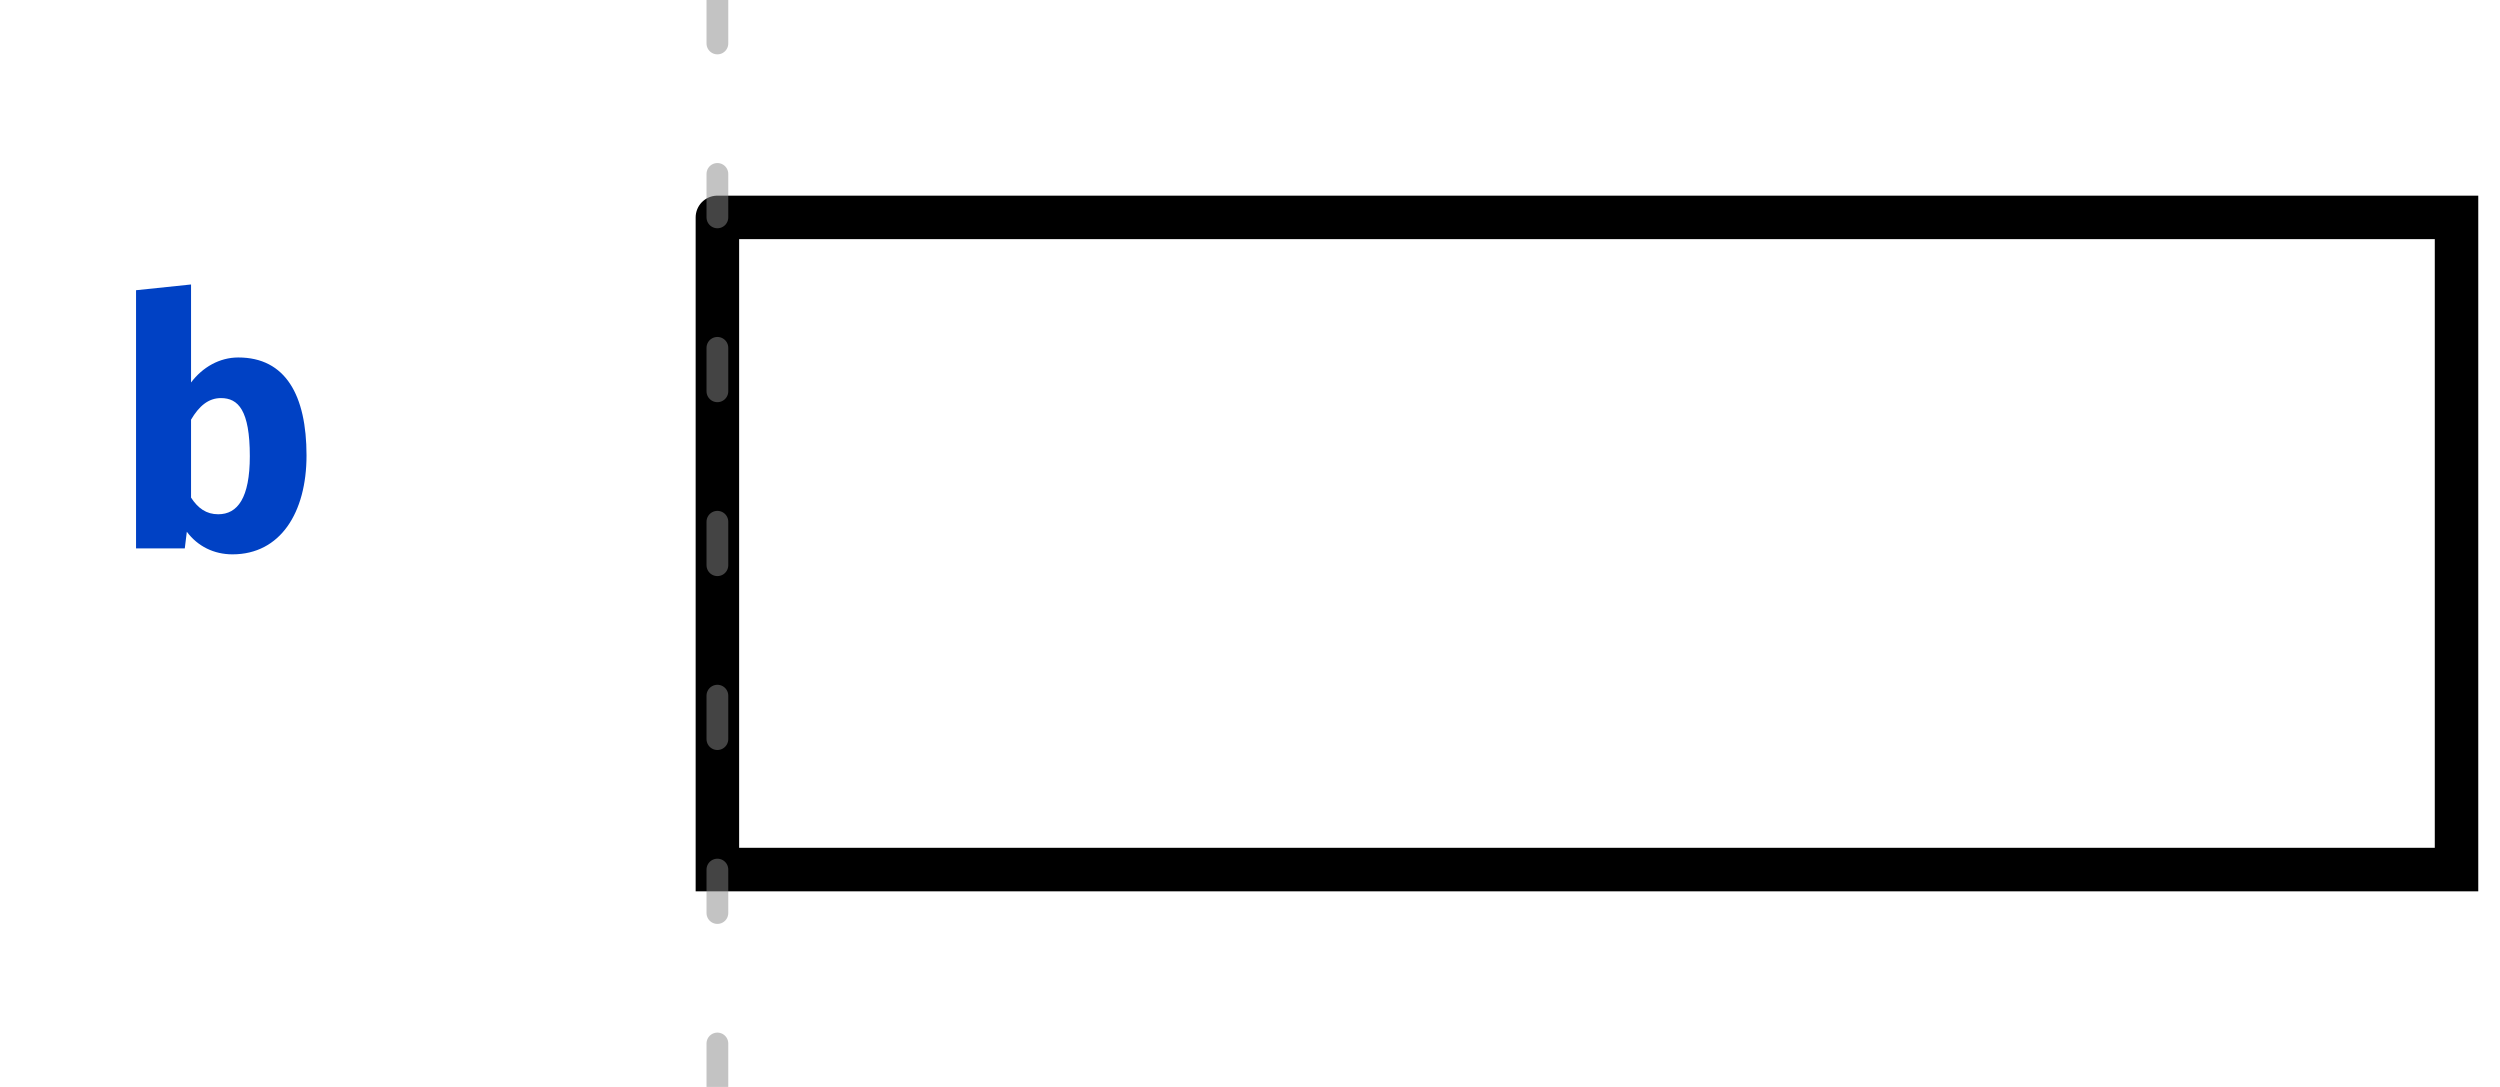
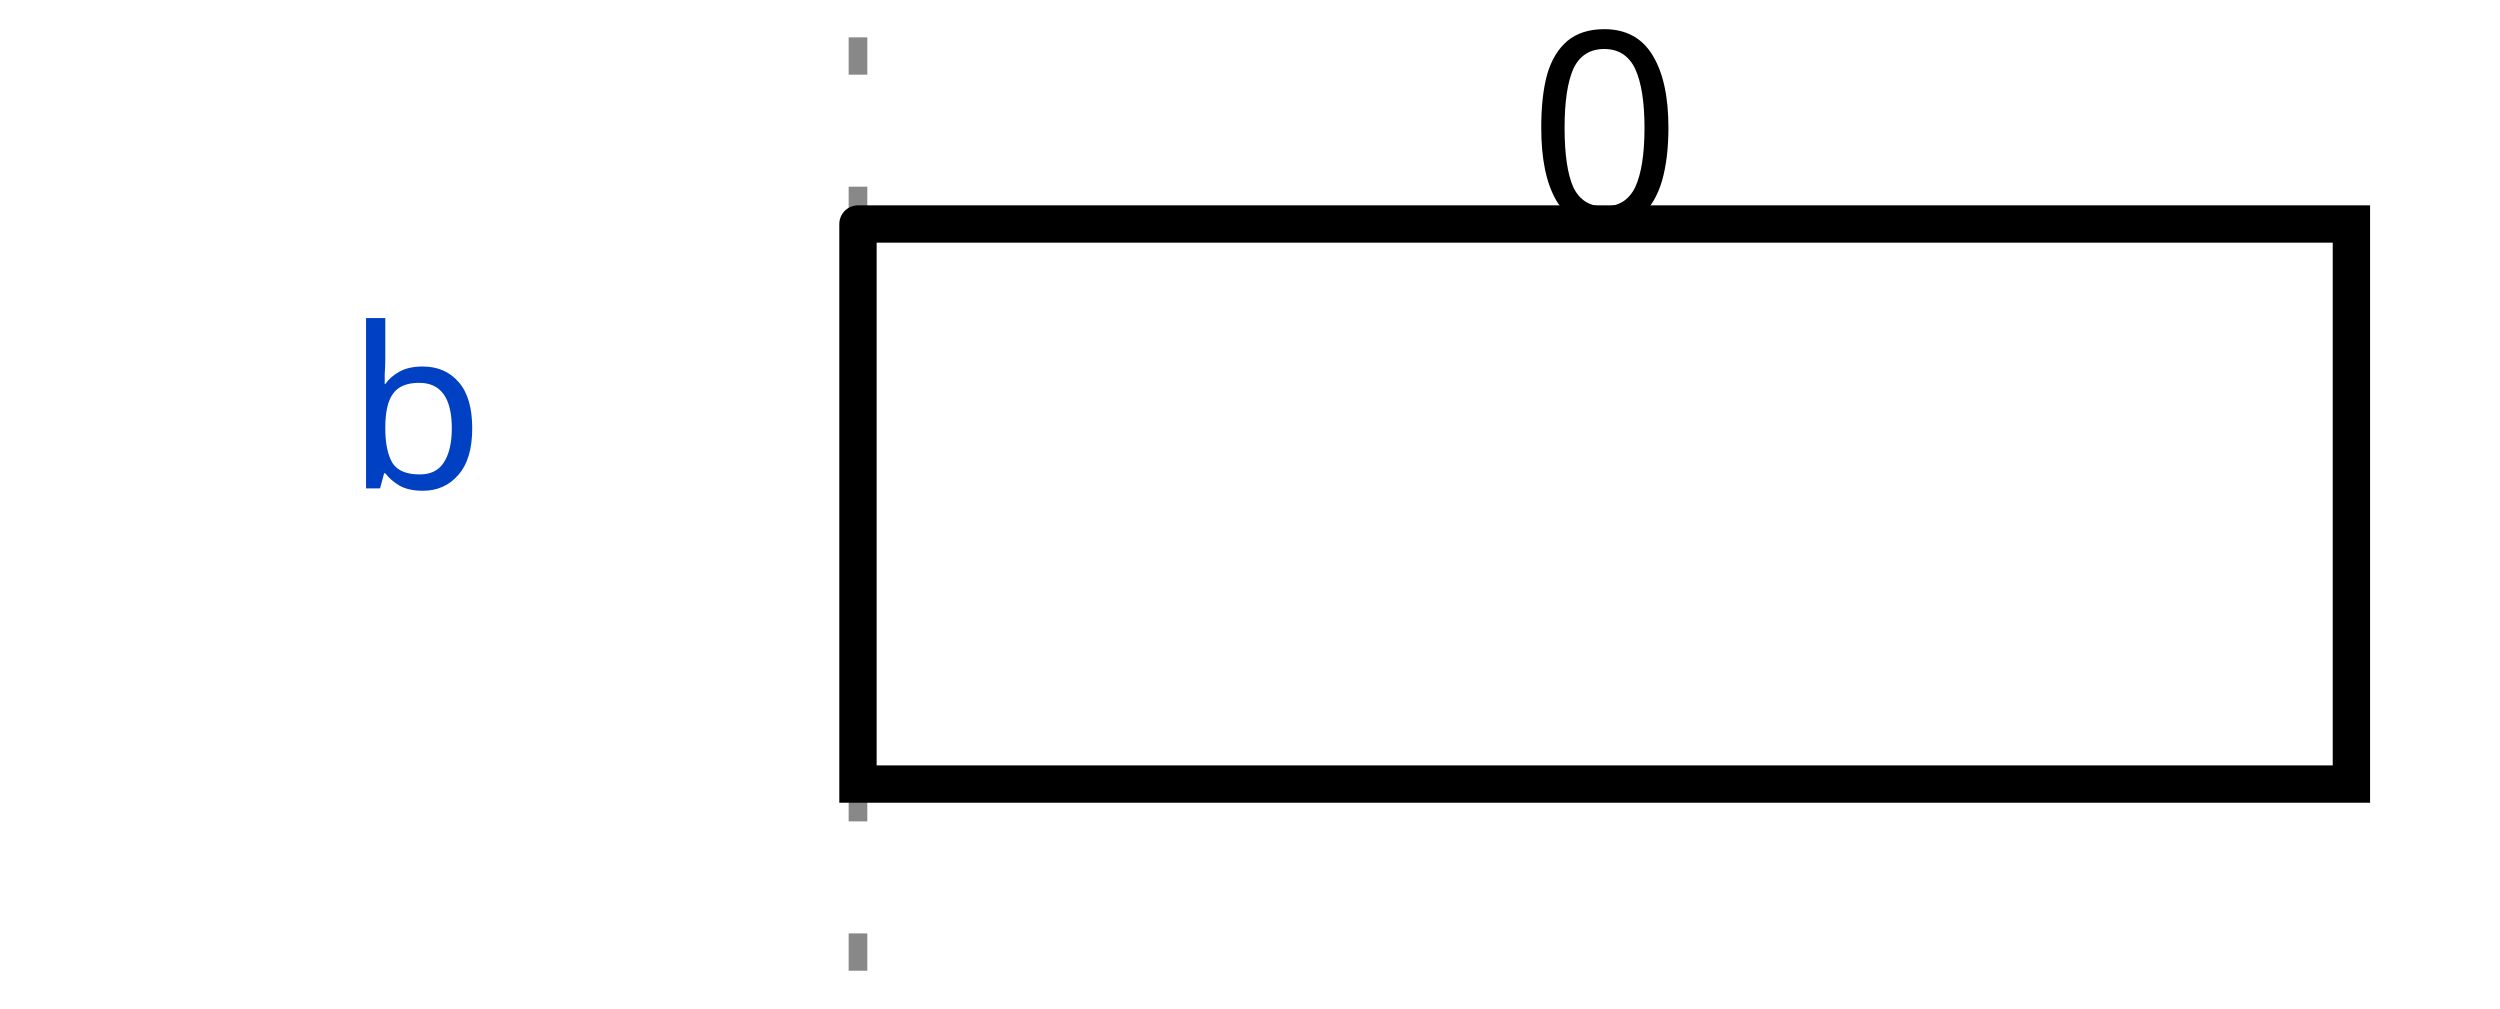
- <svg xmlns="http://www.w3.org/2000/svg" xmlns:xlink="http://www.w3.org/1999/xlink" width="57.5pt" height="25pt" viewBox="0 0 57.5 25" version="1.1">
+ <svg xmlns="http://www.w3.org/2000/svg" width="62" height="25" viewBox="-1 -1 63 27">
+   <style>
+ :root {padding-top: 0.000px;padding-bottom: 0.000px;}
+ .title {fill: rgba(0, 65, 196, 255);font-weight: 500;font-size: 0.500em;font-family: Fira Mono;text-align: right;text-anchor: end;dominant-baseline: middle;alignment-baseline: central;}
+ .text {fill: rgba(0, 0, 0, 255);font-size: 0.900em;font-style: normal;font-variant: normal;font-weight: 500;font-stretch: normal;text-align: center;font-family: Fira Mono;}
+ .attr {fill: rgba(0, 0, 0, 255);font-size: 9.000px;font-style: normal;font-variant: normal;font-weight: 200;font-stretch: normal;text-align: center;font-family: Fira Mono;text-anchor: middle;dominant-baseline: middle;alignment-baseline: central;}
+ .path {fill: none;stroke: rgba(0, 0, 0, 255);stroke-width: 1;stroke-linecap: round;stroke-linejoin: miter;stroke-miterlimit: 4;stroke-dasharray: none;}
+ .stripe {fill: none;stroke: rgba(0, 0, 0, 255);stroke-width: 0.5;stroke-linecap: round;stroke-linejoin: miter;stroke-miterlimit: 4;stroke-dasharray: none;}
+ .data {fill: rgba(0, 0, 0, 255);font-size: 0.400em;font-style: normal;font-variant: normal;font-weight: 500;font-stretch: normal;text-align: center;font-family: Fira Mono;text-anchor: middle;dominant-baseline: middle;alignment-baseline: central;}
+ .hatch {fill: url(#diagonalHatch);}
+ .s2-polygon {fill: rgba(0, 0, 0, 0);stroke: none;}
+ .s3-polygon {fill: rgba(255, 255, 176, 255);stroke: none;}
+ .s4-polygon {fill: rgba(255, 224, 185, 255);stroke: none;}
+ .s5-polygon {fill: rgba(185, 224, 255, 255);stroke: none;}
+ .s6-polygon {fill: rgba(0, 53, 75, 200);stroke: none;}
+ .s7-polygon {fill: rgba(101, 187, 169, 200);stroke: none;}
+ .s8-polygon {fill: rgba(221, 65, 54, 200);stroke: none;}
+ .s9-polygon {fill: rgba(237, 165, 34, 200);stroke: none;}
+ .tick {stroke: rgba(136, 136, 136, 128);stroke-width: 0.5;stroke-dasharray: 1, 3;}
+ .big_gap {stroke: rgba(136, 136, 136, 255);stroke-width: 0.5;stroke-dasharray: none;}
+ .border {stroke-width: 1.25;stroke: rgba(0, 0, 0, 255);}
+ .hide {fill: rgba(255, 255, 255, 255);stroke: rgba(255, 255, 255, 255);stroke-width: 2;}
+ .edge {fill: none;stroke: rgba(0, 0, 255, 255);stroke-width: 1;}
+ .edge-arrow {fill: rgba(0, 0, 255, 255);stroke: none;overflow: visible;}
+ .edge-text {font-family: Fira Mono;font-size: 0.625em;fill: rgba(0, 0, 0, 255);filter: #solid;transform: translate(0, 2.5px);text-anchor: middle;}
+ .edge-background {fill: rgba(255, 255, 255, 255);stroke: rgba(255, 255, 255, 255);stroke-width: 2;}
+ .arrow {fill: rgba(0, 0, 0, 255);stroke: none;}
+ .h1 {fill: rgba(0, 0, 0, 255);font-size: 12.000px;font-weight: bold;font-family: Fira Mono;text-align: left;dominant-baseline: middle;}
+ .h2 {fill: rgba(0, 0, 0, 255);font-size: 10.000px;font-weight: bold;font-family: Fira Mono;text-align: left;dominant-baseline: middle;}
+ .h3 {fill: rgba(0, 0, 0, 255);font-size: 8.000px;font-weight: bold;font-family: Fira Mono;text-align: left;dominant-baseline: middle;}
+ .h4 {fill: rgba(0, 0, 0, 255);font-size: 6.000px;font-weight: bold;font-family: Fira Mono;text-align: left;dominant-baseline: middle;}
+ .h5 {fill: rgba(0, 0, 0, 255);font-size: 5.000px;font-weight: bold;font-family: Fira Mono;text-align: left;dominant-baseline: middle;}
+ .h6 {fill: rgba(0, 0, 0, 255);font-size: 4.000px;font-weight: bold;font-family: Fira Mono;text-align: left;dominant-baseline: middle;}
+ .reg-data {fill: rgba(0, 0, 0, 255);font-size: 0.800em;font-style: normal;font-variant: normal;font-weight: 500;font-stretch: normal;text-align: center;font-family: Fira Mono;text-anchor: middle;dominant-baseline: middle;alignment-baseline: central;}
+ .reg-pos {fill: rgba(0, 0, 0, 255);font-size: 0.600em;font-style: normal;font-variant: normal;font-weight: 500;font-stretch: normal;text-align: center;font-family: Fira Mono;text-anchor: middle;dominant-baseline: middle;alignment-baseline: central;}</style>
  <defs>
-     <g>
-       <symbol overflow="visible" id="glyph0-0">
-         <path style="stroke:none;" d="M 0.719 -8.398 L 0.719 2.801 L 4.078 2.801 L 4.078 -8.398 Z M 3.648 2.383 L 1.16 2.383 L 1.16 -7.984 L 3.648 -7.984 Z M 2.457 -1.383 L 2.457 -1.742 C 2.992 -1.824 3.215 -2.129 3.215 -2.688 C 3.215 -3.168 3.016 -3.609 2.328 -3.609 C 2.016 -3.609 1.586 -3.512 1.586 -3.297 C 1.586 -3.191 1.656 -3.113 1.777 -3.113 C 1.809 -3.113 1.84 -3.121 1.879 -3.137 C 2.016 -3.199 2.129 -3.223 2.297 -3.223 C 2.695 -3.223 2.785 -2.984 2.785 -2.672 C 2.785 -2.246 2.633 -2.09 2.055 -2.055 L 2.055 -1.383 C 2.055 -1.266 2.152 -1.191 2.258 -1.191 C 2.352 -1.191 2.457 -1.266 2.457 -1.383 Z M 1.977 -0.68 C 1.977 -0.512 2.098 -0.383 2.258 -0.383 C 2.414 -0.383 2.535 -0.512 2.535 -0.68 C 2.535 -0.84 2.414 -0.961 2.258 -0.961 C 2.098 -0.961 1.977 -0.84 1.977 -0.68 Z M 1.977 -0.68 " />
-       </symbol>
-       <symbol overflow="visible" id="glyph0-1">
-         <path style="stroke:none;" d="M 1.824 -3.816 L 1.824 -6.07 L 0.559 -5.938 L 0.559 0 L 1.68 0 L 1.727 -0.383 C 1.977 -0.047 2.352 0.137 2.777 0.137 C 3.879 0.137 4.48 -0.824 4.48 -2.137 C 4.48 -3.52 4 -4.391 2.91 -4.391 C 2.48 -4.391 2.09 -4.168 1.824 -3.816 Z M 2.449 -0.785 C 2.176 -0.785 1.984 -0.922 1.824 -1.168 L 1.824 -2.961 C 2.008 -3.273 2.223 -3.457 2.512 -3.457 C 2.91 -3.457 3.176 -3.176 3.176 -2.121 C 3.176 -1.16 2.895 -0.785 2.449 -0.785 Z M 2.449 -0.785 " />
-       </symbol>
+     <pattern id="diagonalHatch" width="5" height="5" patternTransform="rotate(45 0 0)" patternUnits="userSpaceOnUse">
+       <line x1="0" y1="0" x2="0" y2="5" style="stroke:black; stroke-width:1" />
+     </pattern>
+     <marker id="arrow" viewBox="0 0 10 10" refX="10" refY="5" markerWidth="7" markerHeight="7" markerUnits="userSpaceOnUse" orient="auto-start-reverse" style="fill:#00F;">
+       <path d="M 0 0 L 10 5 L 0 10 z" />
+     </marker>
+     <filter x="0" y="0" width="1" height="1" id="solid">
+       <feFlood flood-color="white" />
+       <feComposite in="SourceGraphic" />
+     </filter>
+   </defs>
+   <g id="a">
+     <g id="ticks_1" transform="translate(20, 0)">
+       <path d="M0,0 L0,25" class="tick" style="fill: none;" />
    </g>
-     <clipPath id="clip2">
-       <rect x="0" y="0" width="58" height="25" />
-     </clipPath>
-     <g id="surface6" clip-path="url(#clip2)">
-       <g style="fill:rgb(0%,25.49%,76.863%);fill-opacity:1;">
-         <use xlink:href="#glyph0-1" x="2.57" y="12.613" />
+     <g id="b" transform="translate(20, 0)">
+       <text x="-10" y="10" class="title" style="stroke: none;">b</text>
+       <g data-symbol="b" transform="translate(0, 0)" class="s2-polygon">
+         <polygon points="40, 20 0, 20 0, 5 40, 5 " class="s2-polygon" style="" />
+         <path d="M0,5 L0,20 L40,20 L40,5 L0,5" class="path" style="fill: none;" />
+         <text x="20" y="12.5" class="reg-data" style="stroke: none;" />
+         <text x="20" y="2.5" class="reg-pos" style="stroke: none;">0</text>
      </g>
-       <path style="fill:none;stroke-width:1;stroke-linecap:round;stroke-linejoin:miter;stroke:rgb(0%,0%,0%);stroke-opacity:1;stroke-miterlimit:10;" d="M 0 5 L 0 20 L 40 20 L 40 5 L 0 5 " transform="matrix(1,0,0,1,16.5,0)" />
    </g>
-     <clipPath id="clip3">
-       <rect x="0" y="0" width="58" height="25" />
-     </clipPath>
-     <g id="surface9" clip-path="url(#clip3)">
-       <path style="fill:none;stroke-width:0.5;stroke-linecap:round;stroke-linejoin:miter;stroke:rgb(53.333%,53.333%,53.333%);stroke-opacity:0.502;stroke-dasharray:1,3;stroke-miterlimit:10;" d="M 0 0 L 0 25 " transform="matrix(1,0,0,1,16.5,0)" />
-     </g>
-     <clipPath id="clip1">
-       <rect x="0" y="0" width="58" height="25" />
-     </clipPath>
-     <g id="surface11" clip-path="url(#clip1)">
-       <use xlink:href="#surface6" />
-       <use xlink:href="#surface9" />
-     </g>
-   </defs>
-   <g id="surface1">
-     <use xlink:href="#surface11" />
  </g>
</svg>
